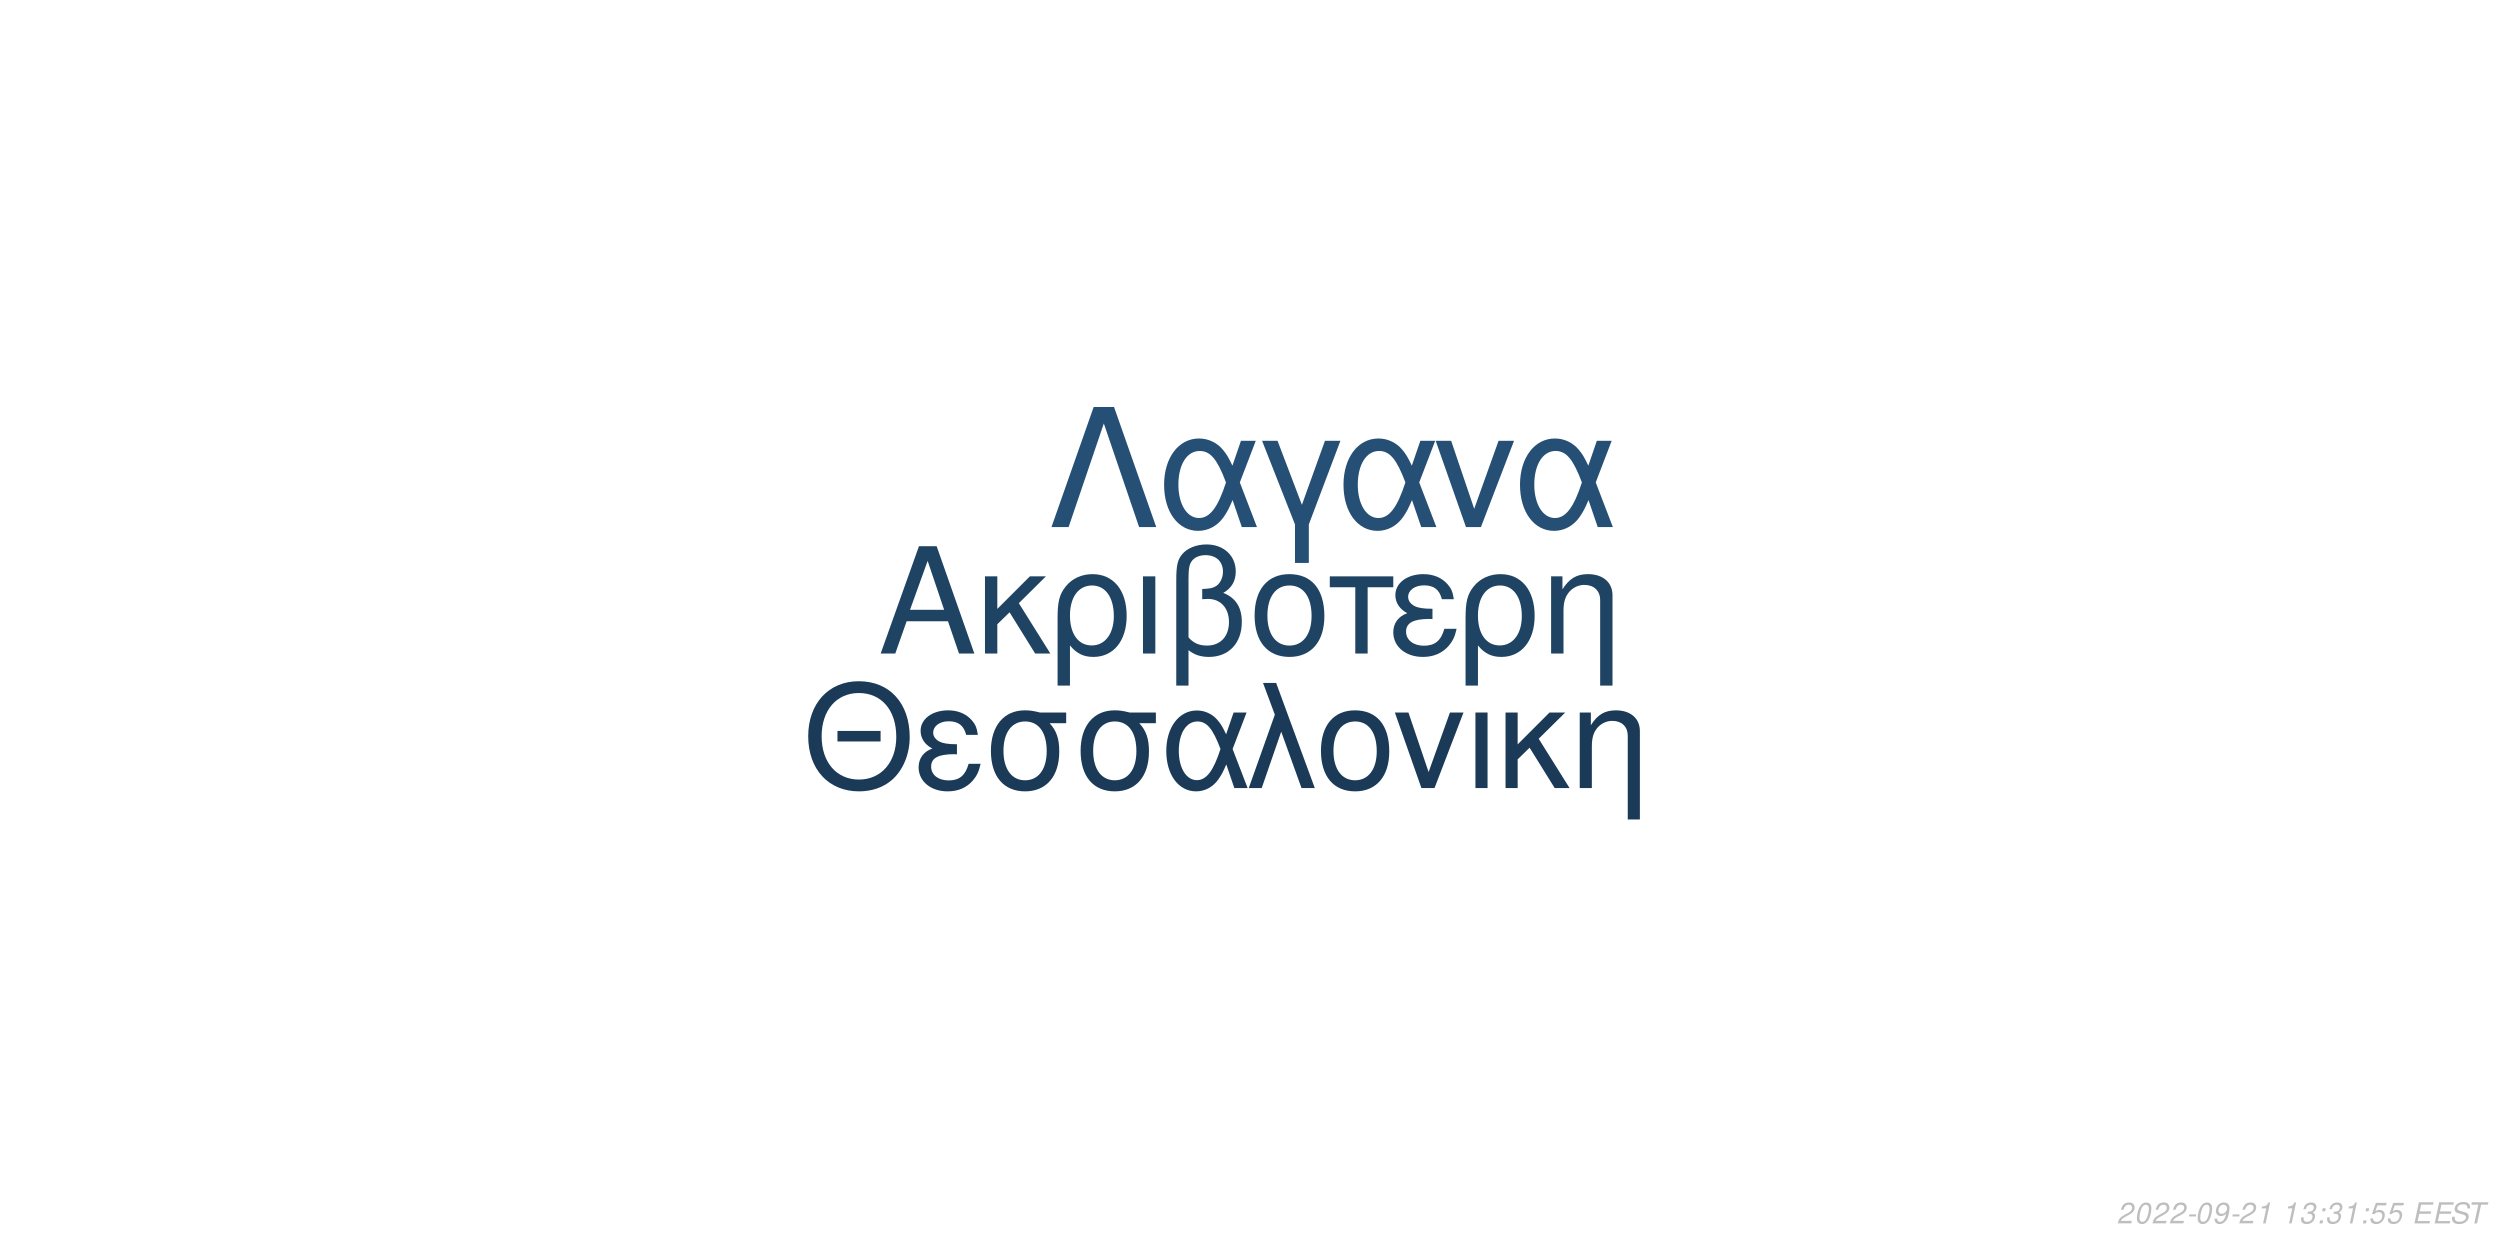
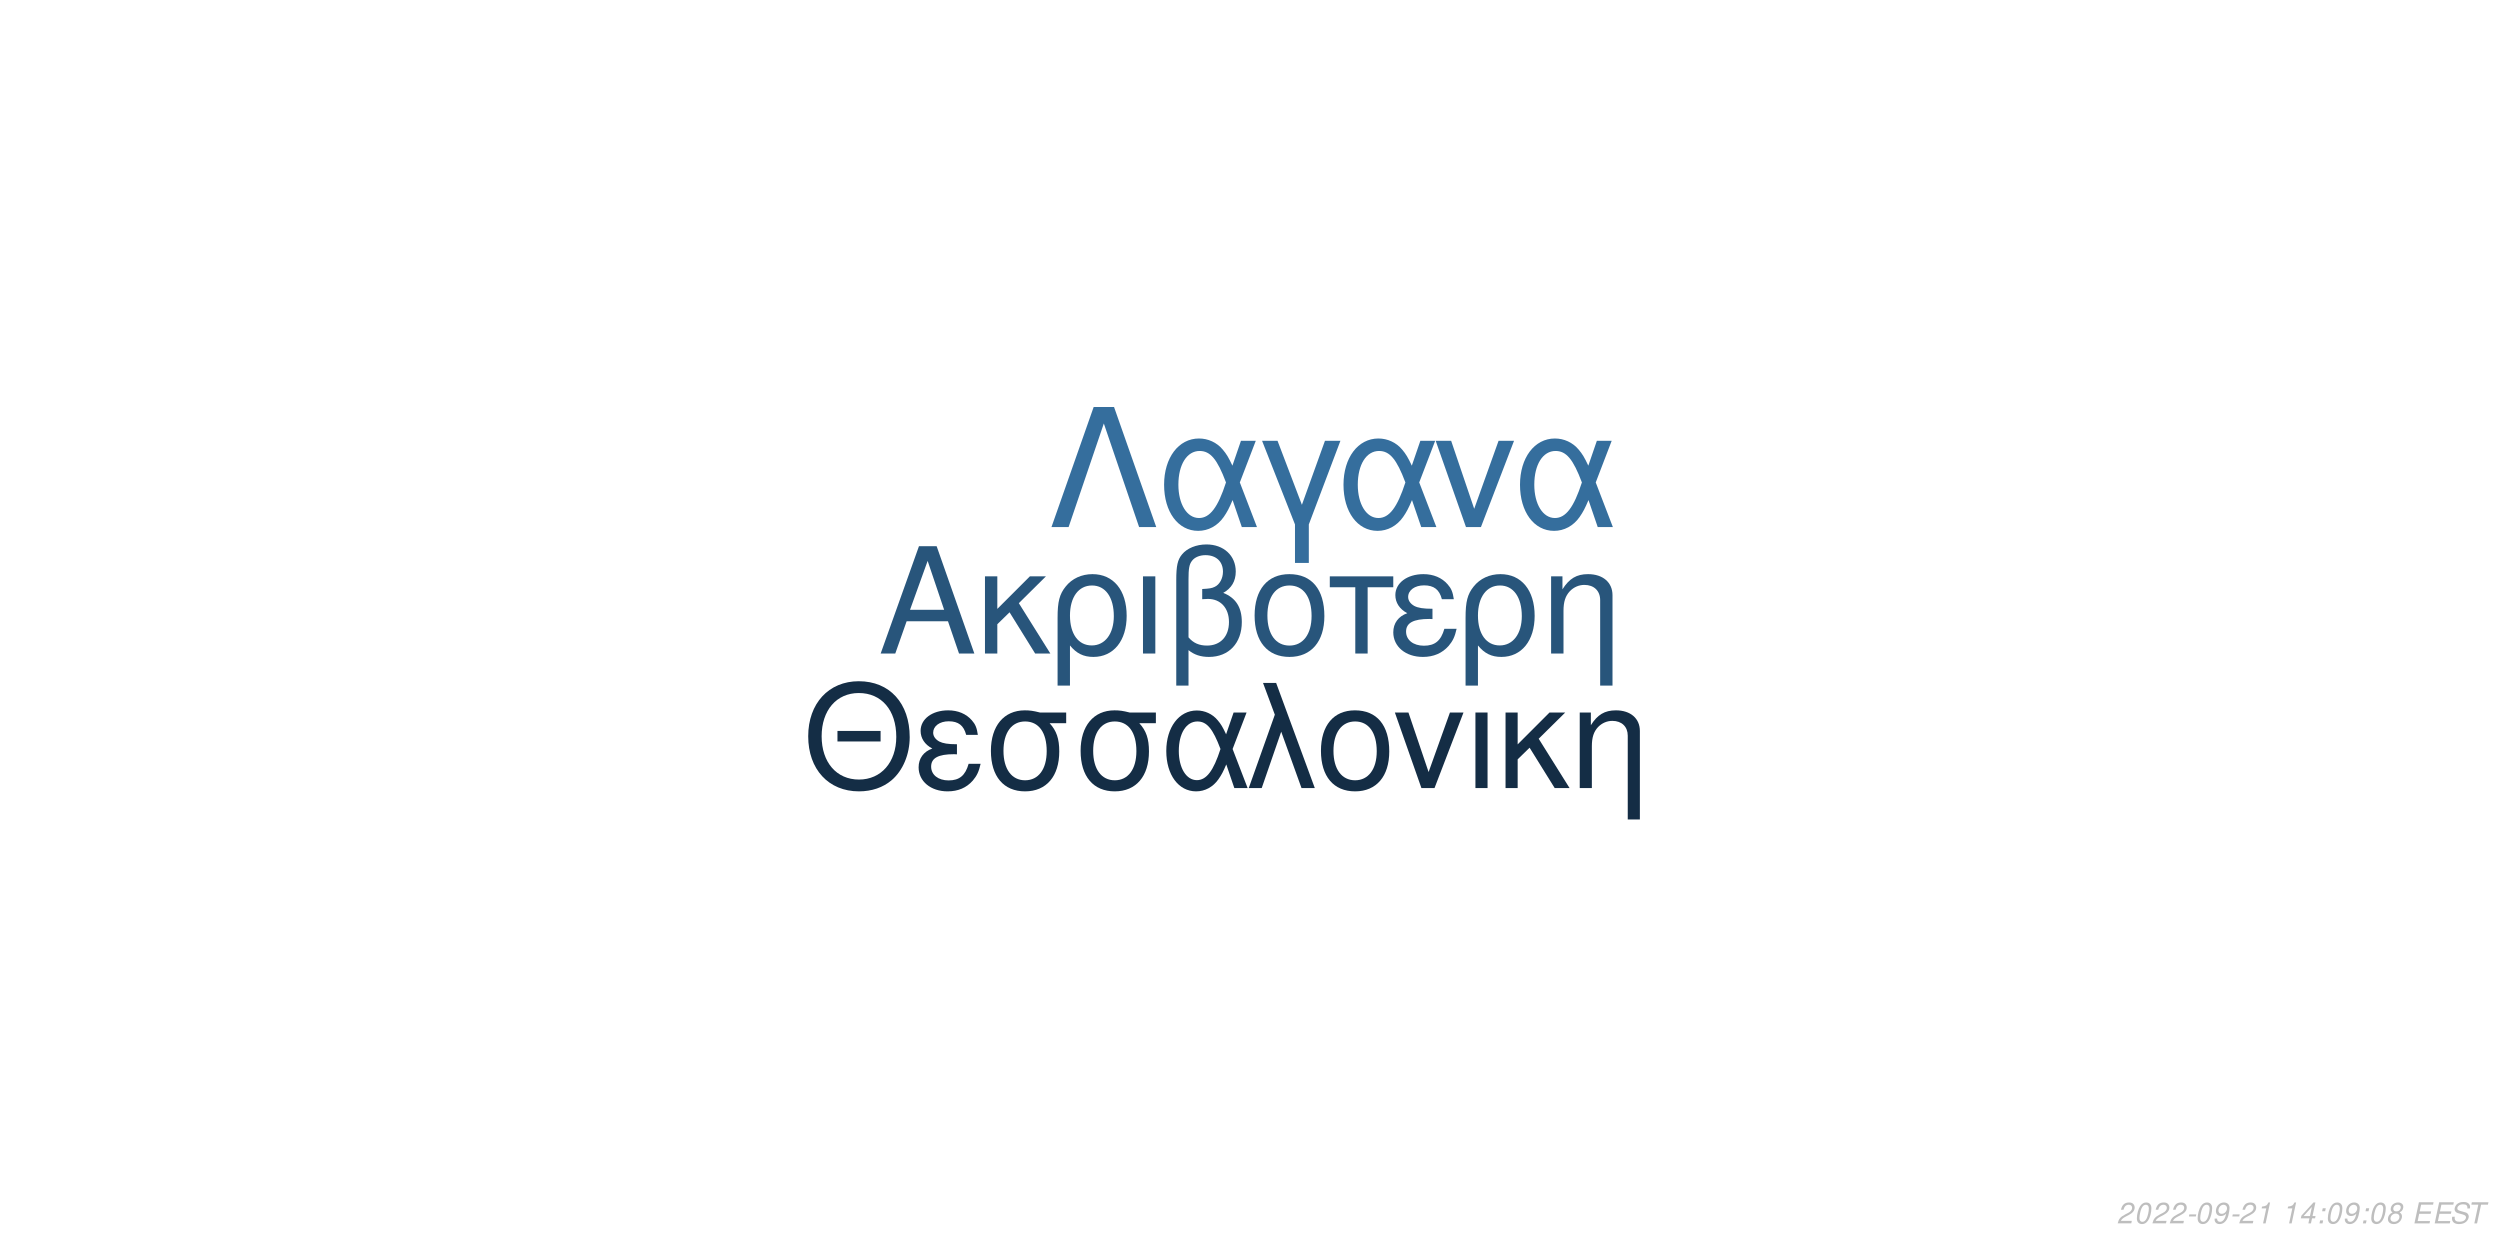
<svg xmlns="http://www.w3.org/2000/svg" xmlns:xlink="http://www.w3.org/1999/xlink" width="864pt" height="432pt" viewBox="0 0 864 432" version="1.1">
  <defs>
    <g>
      <symbol overflow="visible" id="glyph0-0">
        <path style="stroke:none;" d="" />
      </symbol>
      <symbol overflow="visible" id="glyph0-1">
        <path style="stroke:none;" d="M 24.125 -11.141 L 27.938 0 L 33.234 0 L 20.203 -37.094 L 14.094 -37.094 L 0.859 0 L 5.906 0 L 9.828 -11.141 Z M 22.797 -15.109 L 11 -15.109 L 17.094 -32.016 Z M 22.797 -15.109 " />
      </symbol>
      <symbol overflow="visible" id="glyph0-2">
        <path style="stroke:none;" d="M 7.172 -15.422 L 7.172 -26.672 L 2.906 -26.672 L 2.906 0 L 7.172 0 L 7.172 -10.125 L 11.406 -14.25 L 20.25 0 L 25.5 0 L 14.609 -17.406 L 23.969 -26.672 L 18.422 -26.672 Z M 7.172 -15.422 " />
      </symbol>
      <symbol overflow="visible" id="glyph0-3">
        <path style="stroke:none;" d="M 3 11.094 L 7.281 11.094 L 7.281 -2.797 C 9.516 -0.047 11.953 1.172 15.375 1.172 C 22.344 1.172 26.875 -4.422 26.875 -13.031 C 26.875 -21.891 22.297 -27.438 15.062 -27.438 C 11.297 -27.438 7.984 -25.906 5.797 -23.156 C 3.672 -20.516 3 -17.969 3 -12.359 Z M 14.906 -23.516 C 19.547 -23.516 22.438 -19.438 22.438 -12.922 C 22.438 -6.812 19.391 -2.797 14.812 -2.797 C 10.172 -2.797 7.281 -6.766 7.281 -13.125 C 7.281 -19.484 10.234 -23.516 14.906 -23.516 Z M 14.906 -23.516 " />
      </symbol>
      <symbol overflow="visible" id="glyph0-4">
        <path style="stroke:none;" d="M 3.516 0 L 7.781 0 L 7.781 -26.672 L 3.516 -26.672 Z M 3.516 0 " />
      </symbol>
      <symbol overflow="visible" id="glyph0-5">
        <path style="stroke:none;" d="M 4.016 11.094 L 8.25 11.094 L 8.25 -1.172 C 10.172 0.406 12.422 1.172 15.312 1.172 C 22.188 1.172 26.672 -3.609 26.672 -10.891 C 26.672 -15.984 24.578 -19.234 20.25 -20.969 C 23.109 -22.547 24.578 -25.031 24.578 -28.344 C 24.578 -33.844 20.406 -37.703 14.453 -37.703 C 10.938 -37.703 7.734 -36.391 6 -34.25 C 4.484 -32.422 4.016 -30.328 4.016 -25.391 Z M 8.25 -25.656 C 8.25 -29.359 8.5 -30.844 9.469 -32.062 C 10.375 -33.281 12.156 -34 14.094 -34 C 17.812 -34 20.156 -31.812 20.156 -28.297 C 20.156 -25.953 18.984 -23.812 17.297 -23.047 C 16.281 -22.547 15.469 -22.438 12.984 -22.297 L 12.984 -18.781 C 13.734 -18.828 14.344 -18.875 14.969 -18.875 C 19.344 -18.875 22.234 -15.719 22.234 -10.891 C 22.234 -5.906 19.281 -2.75 14.656 -2.75 C 11.953 -2.75 9.922 -3.609 8.25 -5.594 Z M 8.25 -25.656 " />
      </symbol>
      <symbol overflow="visible" id="glyph0-6">
        <path style="stroke:none;" d="M 14.094 -27.438 C 6.562 -27.438 2.094 -22.094 2.094 -13.125 C 2.094 -4.125 6.562 1.172 14.141 1.172 C 21.672 1.172 26.203 -4.172 26.203 -12.922 C 26.203 -22.188 21.828 -27.438 14.094 -27.438 Z M 14.141 -23.516 C 18.938 -23.516 21.781 -19.594 21.781 -12.984 C 21.781 -6.672 18.828 -2.75 14.141 -2.75 C 9.422 -2.75 6.516 -6.672 6.516 -13.125 C 6.516 -19.594 9.422 -23.516 14.141 -23.516 Z M 14.141 -23.516 " />
      </symbol>
      <symbol overflow="visible" id="glyph0-7">
        <path style="stroke:none;" d="M 7.891 0 L 12.156 0 L 12.156 -22.906 L 21.016 -22.906 L 21.016 -26.672 L -0.922 -26.672 L -0.922 -22.906 L 7.891 -22.906 Z M 7.891 0 " />
      </symbol>
      <symbol overflow="visible" id="glyph0-8">
        <path style="stroke:none;" d="M 14.562 -15.469 C 11.344 -15.469 9.562 -15.781 8.297 -16.438 C 6.922 -17.203 6.156 -18.328 6.156 -19.547 C 6.156 -21.891 8.453 -23.562 11.656 -23.562 C 15.062 -23.562 16.953 -22.094 17.812 -18.781 L 21.938 -18.781 C 21.578 -21.266 21.062 -22.5 19.797 -23.922 C 17.812 -26.203 14.906 -27.438 11.453 -27.438 C 5.797 -27.438 1.734 -24.375 1.734 -20.203 C 1.734 -17.609 3.156 -15.375 5.859 -13.938 C 2.797 -12.875 1.016 -10.484 1.016 -7.328 C 1.016 -2.391 5.297 1.172 11.25 1.172 C 14.969 1.172 17.906 -0.109 20.156 -2.641 C 21.578 -4.328 22.297 -5.797 22.906 -8.547 L 18.672 -8.547 C 17.5 -4.422 15.422 -2.703 11.609 -2.703 C 7.938 -2.703 5.438 -4.688 5.438 -7.578 C 5.438 -10.578 7.938 -11.953 13.484 -11.953 C 13.641 -11.953 14.094 -11.953 14.562 -11.906 Z M 14.562 -15.469 " />
      </symbol>
      <symbol overflow="visible" id="glyph0-9">
        <path style="stroke:none;" d="M 3.562 -26.672 L 3.562 0 L 7.844 0 L 7.844 -14.703 C 7.844 -17.906 8.5 -19.891 10.031 -21.531 C 11.406 -22.953 13.188 -23.719 15.062 -23.719 C 18.375 -23.719 20.516 -21.672 20.516 -18.469 L 20.516 11.094 L 24.781 11.094 L 24.781 -20.156 C 24.781 -24.578 21.469 -27.438 16.328 -27.438 C 12.359 -27.438 9.828 -25.906 7.484 -22.188 L 7.484 -26.672 Z M 3.562 -26.672 " />
      </symbol>
      <symbol overflow="visible" id="glyph1-0">
        <path style="stroke:none;" d="" />
      </symbol>
      <symbol overflow="visible" id="glyph1-1">
        <path style="stroke:none;" d="M 26.859 -19.734 L 11.953 -19.734 L 11.953 -16.094 L 26.859 -16.094 Z M 19.328 -36.922 C 8.922 -36.922 1.844 -29.25 1.844 -17.891 C 1.844 -6.484 8.875 1.141 19.391 1.141 C 23.812 1.141 27.703 -0.203 30.641 -2.688 C 34.578 -6.031 36.922 -11.656 36.922 -17.594 C 36.922 -29.297 30 -36.922 19.328 -36.922 Z M 19.328 -32.844 C 27.203 -32.844 32.281 -26.906 32.281 -17.688 C 32.281 -8.922 27.062 -2.938 19.391 -2.938 C 11.609 -2.938 6.484 -8.922 6.484 -17.891 C 6.484 -26.859 11.609 -32.844 19.328 -32.844 Z M 19.328 -32.844 " />
      </symbol>
      <symbol overflow="visible" id="glyph1-2">
        <path style="stroke:none;" d="M 14.25 -15.141 C 11.109 -15.141 9.375 -15.453 8.125 -16.094 C 6.781 -16.844 6.031 -17.938 6.031 -19.141 C 6.031 -21.422 8.266 -23.078 11.406 -23.078 C 14.75 -23.078 16.594 -21.625 17.438 -18.391 L 21.469 -18.391 C 21.125 -20.828 20.625 -22.031 19.391 -23.422 C 17.438 -25.656 14.594 -26.859 11.219 -26.859 C 5.688 -26.859 1.688 -23.875 1.688 -19.781 C 1.688 -17.234 3.094 -15.047 5.734 -13.656 C 2.734 -12.609 1 -10.266 1 -7.172 C 1 -2.344 5.188 1.141 11.016 1.141 C 14.656 1.141 17.547 -0.094 19.734 -2.594 C 21.125 -4.234 21.828 -5.688 22.422 -8.375 L 18.281 -8.375 C 17.141 -4.328 15.094 -2.641 11.359 -2.641 C 7.766 -2.641 5.328 -4.578 5.328 -7.422 C 5.328 -10.359 7.766 -11.703 13.203 -11.703 C 13.359 -11.703 13.797 -11.703 14.25 -11.656 Z M 14.25 -15.141 " />
      </symbol>
      <symbol overflow="visible" id="glyph1-3">
        <path style="stroke:none;" d="M 29 -26.109 L 19.938 -26.109 C 17.594 -26.703 16.438 -26.859 14.703 -26.859 C 7.469 -26.859 2.984 -21.469 2.984 -12.859 C 2.984 -4.031 7.375 1.141 14.797 1.141 C 22.172 1.141 26.609 -4.078 26.609 -12.656 C 26.609 -17.047 25.656 -19.828 23.266 -22.422 L 29 -22.422 Z M 14.797 -23.016 C 19.531 -23.016 22.266 -19.234 22.266 -12.75 C 22.266 -6.531 19.438 -2.688 14.797 -2.688 C 10.172 -2.688 7.328 -6.531 7.328 -12.859 C 7.328 -19.188 10.172 -23.016 14.797 -23.016 Z M 14.797 -23.016 " />
      </symbol>
      <symbol overflow="visible" id="glyph1-4">
        <path style="stroke:none;" d="M 29.344 -26.109 L 24.859 -26.109 L 22.266 -18.578 C 21.125 -21.031 20.484 -22.125 19.328 -23.469 C 17.547 -25.609 14.906 -26.812 12.156 -26.812 C 5.984 -26.812 1.594 -20.984 1.594 -12.812 C 1.594 -4.578 5.828 1.141 11.906 1.141 C 14.953 1.141 17.734 -0.344 19.625 -3.047 C 20.672 -4.531 21.281 -5.688 22.328 -8.172 L 25.109 0 L 29.703 0 L 24.516 -13.5 Z M 20.328 -13.5 C 17.891 -5.922 15.453 -2.734 12.156 -2.734 C 8.516 -2.734 5.922 -6.922 5.922 -12.812 C 5.922 -18.938 8.516 -23.016 12.359 -23.016 C 15.594 -23.016 17.688 -20.531 20.328 -13.5 Z M 20.328 -13.5 " />
      </symbol>
      <symbol overflow="visible" id="glyph1-5">
        <path style="stroke:none;" d="M 1.094 0 L 5.578 0 L 12.312 -19.484 L 19.328 0 L 23.922 0 L 10.562 -36.328 L 6.031 -36.328 L 10.109 -25.359 Z M 1.094 0 " />
      </symbol>
      <symbol overflow="visible" id="glyph1-6">
        <path style="stroke:none;" d="M 13.797 -26.859 C 6.422 -26.859 2.047 -21.625 2.047 -12.859 C 2.047 -4.031 6.422 1.141 13.859 1.141 C 21.234 1.141 25.656 -4.078 25.656 -12.656 C 25.656 -21.719 21.375 -26.859 13.797 -26.859 Z M 13.859 -23.016 C 18.531 -23.016 21.328 -19.188 21.328 -12.703 C 21.328 -6.531 18.438 -2.688 13.859 -2.688 C 9.219 -2.688 6.375 -6.531 6.375 -12.859 C 6.375 -19.188 9.219 -23.016 13.859 -23.016 Z M 13.859 -23.016 " />
      </symbol>
      <symbol overflow="visible" id="glyph1-7">
        <path style="stroke:none;" d="M 14.297 0 L 24.312 -26.109 L 19.625 -26.109 L 12.25 -5.531 L 5.281 -26.109 L 0.594 -26.109 L 9.766 0 Z M 14.297 0 " />
      </symbol>
      <symbol overflow="visible" id="glyph1-8">
        <path style="stroke:none;" d="M 3.438 0 L 7.625 0 L 7.625 -26.109 L 3.438 -26.109 Z M 3.438 0 " />
      </symbol>
      <symbol overflow="visible" id="glyph1-9">
        <path style="stroke:none;" d="M 7.031 -15.094 L 7.031 -26.109 L 2.844 -26.109 L 2.844 0 L 7.031 0 L 7.031 -9.922 L 11.156 -13.953 L 19.828 0 L 24.969 0 L 14.297 -17.047 L 23.469 -26.109 L 18.031 -26.109 Z M 7.031 -15.094 " />
      </symbol>
      <symbol overflow="visible" id="glyph1-10">
        <path style="stroke:none;" d="M 3.484 -26.109 L 3.484 0 L 7.672 0 L 7.672 -14.406 C 7.672 -17.547 8.328 -19.484 9.812 -21.078 C 11.156 -22.469 12.906 -23.219 14.75 -23.219 C 17.984 -23.219 20.078 -21.234 20.078 -18.094 L 20.078 10.859 L 24.266 10.859 L 24.266 -19.734 C 24.266 -24.062 21.031 -26.859 16 -26.859 C 12.109 -26.859 9.609 -25.359 7.328 -21.719 L 7.328 -26.109 Z M 3.484 -26.109 " />
      </symbol>
      <symbol overflow="visible" id="glyph2-0">
        <path style="stroke:none;" d="" />
      </symbol>
      <symbol overflow="visible" id="glyph2-1">
        <path style="stroke:none;" d="M 22.531 -41.484 L 15.484 -41.484 L 0.906 0 L 6.828 0 L 19 -35.797 L 31.188 0 L 37.109 0 Z M 22.531 -41.484 " />
      </symbol>
      <symbol overflow="visible" id="glyph2-2">
        <path style="stroke:none;" d="M 33.516 -29.812 L 28.391 -29.812 L 25.438 -21.219 C 24.125 -24.016 23.391 -25.266 22.078 -26.797 C 20.031 -29.25 17.016 -30.609 13.891 -30.609 C 6.828 -30.609 1.828 -23.953 1.828 -14.625 C 1.828 -5.234 6.656 1.312 13.594 1.312 C 17.078 1.312 20.266 -0.391 22.422 -3.469 C 23.609 -5.172 24.297 -6.484 25.5 -9.328 L 28.688 0 L 33.922 0 L 28 -15.422 Z M 23.219 -15.422 C 20.422 -6.766 17.641 -3.125 13.891 -3.125 C 9.734 -3.125 6.766 -7.906 6.766 -14.625 C 6.766 -21.625 9.734 -26.297 14.109 -26.297 C 17.812 -26.297 20.203 -23.453 23.219 -15.422 Z M 23.219 -15.422 " />
      </symbol>
      <symbol overflow="visible" id="glyph2-3">
        <path style="stroke:none;" d="M 12.062 12.406 L 16.844 12.406 L 16.844 -0.906 L 27.766 -29.812 L 22.422 -29.812 L 14.453 -7.688 L 6.031 -29.812 L 0.688 -29.812 L 12.062 -0.906 Z M 12.062 12.406 " />
      </symbol>
      <symbol overflow="visible" id="glyph2-4">
        <path style="stroke:none;" d="M 16.328 0 L 27.766 -29.812 L 22.422 -29.812 L 14 -6.312 L 6.031 -29.812 L 0.688 -29.812 L 11.156 0 Z M 16.328 0 " />
      </symbol>
      <symbol overflow="visible" id="glyph3-0">
        <path style="stroke:none;" d="" />
      </symbol>
      <symbol overflow="visible" id="glyph3-1">
        <path style="stroke:none;" d="M 5.234 -0.875 L 1.469 -0.875 C 1.641 -1.375 2.203 -1.891 3.109 -2.344 L 4.234 -2.938 C 5.562 -3.625 6.219 -4.469 6.219 -5.484 C 6.219 -5.938 6.062 -6.359 5.797 -6.656 C 5.469 -7.047 4.984 -7.234 4.312 -7.234 C 2.766 -7.234 1.891 -6.453 1.484 -4.734 L 2.375 -4.734 C 2.484 -5.188 2.609 -5.484 2.797 -5.75 C 3.094 -6.203 3.609 -6.453 4.188 -6.453 C 4.891 -6.453 5.344 -6.031 5.344 -5.375 C 5.344 -4.703 4.859 -4.094 4.016 -3.656 L 2.984 -3.125 C 1.234 -2.188 0.797 -1.656 0.344 -0.016 L 5.047 -0.016 Z M 5.234 -0.875 " />
      </symbol>
      <symbol overflow="visible" id="glyph3-2">
        <path style="stroke:none;" d="M 4.203 -7.234 C 3.375 -7.234 2.688 -6.812 2.125 -5.984 C 1.484 -5.047 0.984 -3.188 0.984 -1.734 C 0.984 -1.109 1.172 -0.562 1.484 -0.266 C 1.797 0.047 2.281 0.234 2.766 0.234 C 3.625 0.234 4.281 -0.156 4.859 -1.016 C 5.516 -1.953 6 -3.797 6 -5.266 C 6 -6.5 5.328 -7.234 4.203 -7.234 Z M 4.094 -6.453 C 4.734 -6.453 5.125 -5.984 5.125 -5.156 C 5.125 -4.203 4.781 -2.625 4.406 -1.812 C 3.984 -0.938 3.516 -0.547 2.875 -0.547 C 2.25 -0.547 1.875 -1.031 1.875 -1.828 C 1.875 -2.797 2.203 -4.344 2.594 -5.203 C 2.984 -6.047 3.453 -6.453 4.094 -6.453 Z M 4.094 -6.453 " />
      </symbol>
      <symbol overflow="visible" id="glyph3-3">
        <path style="stroke:none;" d="M 3.516 -3.125 L 1.125 -3.125 L 0.969 -2.406 L 3.359 -2.406 Z M 3.516 -3.125 " />
      </symbol>
      <symbol overflow="visible" id="glyph3-4">
        <path style="stroke:none;" d="M 0.844 -1.656 C 0.844 -1.547 0.844 -1.438 0.844 -1.375 C 0.844 -0.406 1.531 0.234 2.578 0.234 C 3.203 0.234 3.766 0.016 4.297 -0.438 C 4.938 -1 5.312 -1.656 5.594 -2.719 C 5.844 -3.672 6.016 -4.766 6.016 -5.375 C 6.016 -5.844 5.844 -6.328 5.547 -6.656 C 5.203 -7.031 4.703 -7.234 4.062 -7.234 C 2.516 -7.234 1.297 -5.938 1.297 -4.266 C 1.297 -3.203 1.984 -2.547 3.047 -2.547 C 3.484 -2.547 3.953 -2.672 4.281 -2.891 C 4.406 -2.984 4.547 -3.078 4.828 -3.344 C 4.438 -1.484 3.703 -0.547 2.703 -0.547 C 2.109 -0.547 1.719 -0.938 1.719 -1.547 L 1.719 -1.656 Z M 3.953 -6.453 C 4.625 -6.453 5.141 -5.953 5.141 -5.281 C 5.141 -4.188 4.312 -3.312 3.297 -3.312 C 2.594 -3.312 2.172 -3.734 2.172 -4.453 C 2.172 -5.562 2.984 -6.453 3.953 -6.453 Z M 3.953 -6.453 " />
      </symbol>
      <symbol overflow="visible" id="glyph3-5">
        <path style="stroke:none;" d="M 3.703 -5.188 L 2.594 0 L 3.469 0 L 5.016 -7.234 L 4.438 -7.234 C 3.906 -6.156 3.688 -6.016 2.234 -5.812 L 2.109 -5.188 Z M 3.703 -5.188 " />
      </symbol>
      <symbol overflow="visible" id="glyph3-6">
        <path style="stroke:none;" d="" />
      </symbol>
      <symbol overflow="visible" id="glyph3-7">
-         <path style="stroke:none;" d="M 2.922 -3.312 C 3.125 -3.344 3.234 -3.344 3.375 -3.344 C 4.203 -3.344 4.688 -3 4.688 -2.406 C 4.688 -1.312 3.906 -0.547 2.781 -0.547 C 2.047 -0.547 1.594 -0.938 1.594 -1.562 C 1.594 -1.719 1.609 -1.844 1.656 -2.094 L 0.766 -2.094 C 0.734 -1.797 0.719 -1.641 0.719 -1.469 C 0.719 -0.375 1.406 0.234 2.641 0.234 C 3.547 0.234 4.297 -0.078 4.812 -0.656 C 5.266 -1.156 5.562 -1.875 5.562 -2.547 C 5.562 -3.125 5.344 -3.453 4.797 -3.734 C 5.641 -4.234 6.016 -4.844 6.016 -5.734 C 6.016 -6.656 5.312 -7.234 4.203 -7.234 C 3.375 -7.234 2.672 -6.938 2.188 -6.375 C 1.891 -6.031 1.703 -5.641 1.516 -4.906 L 2.391 -4.906 C 2.5 -5.359 2.594 -5.594 2.734 -5.812 C 3.047 -6.234 3.516 -6.453 4.078 -6.453 C 4.734 -6.453 5.141 -6.125 5.141 -5.578 C 5.141 -5.188 5.016 -4.797 4.797 -4.547 C 4.516 -4.234 4 -4.062 3.266 -4.062 L 3.078 -4.062 Z M 2.922 -3.312 " />
+         <path style="stroke:none;" d="M 3.625 -1.75 L 3.266 0 L 4.141 0 L 4.516 -1.75 L 5.562 -1.75 L 5.734 -2.531 L 4.688 -2.531 L 5.688 -7.234 L 5.016 -7.234 L 0.844 -2.672 L 0.641 -1.75 Z M 3.797 -2.531 L 1.594 -2.531 L 4.469 -5.703 Z M 3.797 -2.531 " />
      </symbol>
      <symbol overflow="visible" id="glyph3-8">
        <path style="stroke:none;" d="M 2.359 -1.031 L 1.312 -1.031 L 1.094 0 L 2.141 0 Z M 3.266 -5.234 L 2.219 -5.234 L 2 -4.203 L 3.047 -4.203 Z M 3.266 -5.234 " />
      </symbol>
      <symbol overflow="visible" id="glyph3-9">
-         <path style="stroke:none;" d="M 6.297 -7.094 L 2.594 -7.094 L 1.234 -3.234 L 2.047 -3.234 C 2.656 -3.766 2.938 -3.906 3.531 -3.906 C 4.328 -3.906 4.797 -3.453 4.797 -2.688 C 4.797 -1.438 3.969 -0.547 2.828 -0.547 C 2.031 -0.547 1.609 -0.938 1.578 -1.734 L 0.703 -1.734 L 0.703 -1.516 C 0.703 -0.938 0.844 -0.547 1.188 -0.266 C 1.562 0.062 2.078 0.234 2.703 0.234 C 3.656 0.234 4.391 -0.156 4.984 -0.922 C 5.422 -1.5 5.672 -2.234 5.672 -2.953 C 5.672 -4 4.938 -4.672 3.812 -4.672 C 3.328 -4.672 2.906 -4.547 2.406 -4.234 L 3.109 -6.219 L 6.109 -6.219 Z M 6.297 -7.094 " />
+         <path style="stroke:none;" d="M 4.766 -3.797 C 5.078 -3.969 5.234 -4.078 5.438 -4.234 C 5.812 -4.594 6.062 -5.172 6.062 -5.734 C 6.062 -6.625 5.344 -7.234 4.266 -7.234 C 2.812 -7.234 1.703 -6.219 1.703 -4.875 C 1.703 -4.406 1.875 -4.125 2.359 -3.812 C 1.297 -3.312 0.75 -2.516 0.75 -1.469 C 0.75 -0.438 1.547 0.234 2.812 0.234 C 3.656 0.234 4.359 -0.094 4.938 -0.734 C 5.359 -1.234 5.609 -1.859 5.609 -2.438 C 5.609 -3.047 5.312 -3.516 4.766 -3.797 Z M 4.109 -6.453 C 4.797 -6.453 5.188 -6.125 5.188 -5.578 C 5.188 -5.266 5.062 -4.922 4.859 -4.672 C 4.562 -4.312 4.188 -4.156 3.656 -4.156 C 2.984 -4.156 2.594 -4.453 2.594 -4.984 C 2.594 -5.859 3.203 -6.453 4.109 -6.453 Z M 3.453 -3.406 C 4.234 -3.406 4.734 -2.984 4.734 -2.312 C 4.734 -1.312 3.922 -0.547 2.875 -0.547 C 2.125 -0.547 1.625 -0.969 1.625 -1.625 C 1.625 -2.609 2.438 -3.406 3.453 -3.406 Z M 3.453 -3.406 " />
      </symbol>
      <symbol overflow="visible" id="glyph3-10">
        <path style="stroke:none;" d="M 2.547 -3.312 L 6.5 -3.312 L 6.688 -4.141 L 2.719 -4.141 L 3.219 -6.469 L 7.344 -6.469 L 7.516 -7.297 L 2.453 -7.297 L 0.906 0 L 6.125 0 L 6.297 -0.812 L 2.016 -0.812 Z M 2.547 -3.312 " />
      </symbol>
      <symbol overflow="visible" id="glyph3-11">
        <path style="stroke:none;" d="M 7.062 -5.156 C 7.125 -5.438 7.141 -5.562 7.141 -5.703 C 7.141 -6.156 6.938 -6.594 6.594 -6.891 C 6.188 -7.25 5.656 -7.406 4.875 -7.406 C 3.844 -7.406 3.047 -7.125 2.5 -6.562 C 2.094 -6.141 1.781 -5.438 1.781 -4.922 C 1.781 -4.297 2.219 -3.766 2.891 -3.562 L 4.594 -3.094 C 5.406 -2.859 5.734 -2.578 5.734 -2.094 C 5.734 -1.781 5.547 -1.406 5.266 -1.141 C 4.844 -0.766 4.266 -0.578 3.453 -0.578 C 2.328 -0.578 1.812 -0.984 1.812 -1.906 C 1.812 -2.047 1.812 -2.125 1.844 -2.312 L 0.984 -2.312 C 0.906 -2.062 0.891 -1.906 0.891 -1.688 C 0.891 -0.484 1.797 0.234 3.297 0.234 C 4.359 0.234 5.234 -0.062 5.812 -0.609 C 6.344 -1.078 6.688 -1.797 6.688 -2.375 C 6.688 -2.641 6.609 -2.906 6.453 -3.156 C 6.234 -3.5 5.938 -3.703 5.469 -3.828 L 3.75 -4.312 C 2.984 -4.547 2.734 -4.734 2.734 -5.188 C 2.734 -5.547 2.875 -5.844 3.188 -6.109 C 3.547 -6.438 4.031 -6.594 4.703 -6.594 C 5.266 -6.594 5.688 -6.484 5.906 -6.297 C 6.094 -6.125 6.219 -5.797 6.219 -5.516 C 6.219 -5.422 6.203 -5.344 6.188 -5.156 Z M 7.062 -5.156 " />
      </symbol>
      <symbol overflow="visible" id="glyph3-12">
        <path style="stroke:none;" d="M 4.938 -6.469 L 7.312 -6.469 L 7.484 -7.297 L 1.75 -7.297 L 1.578 -6.469 L 3.984 -6.469 L 2.609 0 L 3.547 0 Z M 4.938 -6.469 " />
      </symbol>
    </g>
  </defs>
  <g id="surface1">
    <rect x="0" y="0" width="864" height="432" style="fill:rgb(100%,100%,100%);fill-opacity:1;stroke:none;" />
-     <g style="fill:rgb(12.157%,26.275%,38.824%);fill-opacity:1;">
+     <g style="fill:rgb(15.686%,33.333%,48.235%);fill-opacity:1;">
      <use xlink:href="#glyph0-1" x="303.5" y="225.861" />
      <use xlink:href="#glyph0-2" x="337.5" y="225.861" />
      <use xlink:href="#glyph0-3" x="362.5" y="225.861" />
      <use xlink:href="#glyph0-4" x="391.5" y="225.861" />
      <use xlink:href="#glyph0-5" x="402.5" y="225.861" />
      <use xlink:href="#glyph0-6" x="431.5" y="225.861" />
      <use xlink:href="#glyph0-7" x="460.5" y="225.861" />
      <use xlink:href="#glyph0-8" x="480.5" y="225.861" />
      <use xlink:href="#glyph0-3" x="503.5" y="225.861" />
      <use xlink:href="#glyph0-9" x="532.5" y="225.861" />
    </g>
-     <g style="fill:rgb(10.588%,22.745%,34.118%);fill-opacity:1;">
+     <g style="fill:rgb(7.843%,17.647%,27.059%);fill-opacity:1;">
      <use xlink:href="#glyph1-1" x="277.473" y="272.354" />
      <use xlink:href="#glyph1-2" x="316.473" y="272.354" />
      <use xlink:href="#glyph1-3" x="339.473" y="272.354" />
      <use xlink:href="#glyph1-3" x="370.473" y="272.354" />
      <use xlink:href="#glyph1-4" x="401.473" y="272.354" />
      <use xlink:href="#glyph1-5" x="430.473" y="272.354" />
      <use xlink:href="#glyph1-6" x="454.473" y="272.354" />
      <use xlink:href="#glyph1-7" x="481.473" y="272.354" />
      <use xlink:href="#glyph1-8" x="506.473" y="272.354" />
      <use xlink:href="#glyph1-9" x="517.473" y="272.354" />
      <use xlink:href="#glyph1-10" x="542.473" y="272.354" />
    </g>
-     <g style="fill:rgb(14.51%,30.98%,45.49%);fill-opacity:1;">
+     <g style="fill:rgb(20.784%,43.137%,61.569%);fill-opacity:1;">
      <use xlink:href="#glyph2-1" x="362.484" y="182.152" />
      <use xlink:href="#glyph2-2" x="400.484" y="182.152" />
      <use xlink:href="#glyph2-3" x="435.484" y="182.152" />
      <use xlink:href="#glyph2-2" x="462.484" y="182.152" />
      <use xlink:href="#glyph2-4" x="495.484" y="182.152" />
      <use xlink:href="#glyph2-2" x="523.484" y="182.152" />
    </g>
    <g style="fill:rgb(74.51%,74.51%,74.51%);fill-opacity:1;">
      <use xlink:href="#glyph3-1" x="731.52" y="422.81" />
      <use xlink:href="#glyph3-2" x="737.52" y="422.81" />
      <use xlink:href="#glyph3-1" x="743.52" y="422.81" />
      <use xlink:href="#glyph3-1" x="749.52" y="422.81" />
      <use xlink:href="#glyph3-3" x="755.52" y="422.81" />
      <use xlink:href="#glyph3-2" x="758.52" y="422.81" />
      <use xlink:href="#glyph3-4" x="764.52" y="422.81" />
      <use xlink:href="#glyph3-3" x="770.52" y="422.81" />
      <use xlink:href="#glyph3-1" x="773.52" y="422.81" />
      <use xlink:href="#glyph3-5" x="779.52" y="422.81" />
      <use xlink:href="#glyph3-6" x="785.52" y="422.81" />
      <use xlink:href="#glyph3-5" x="788.52" y="422.81" />
      <use xlink:href="#glyph3-7" x="794.52" y="422.81" />
      <use xlink:href="#glyph3-8" x="800.52" y="422.81" />
-       <use xlink:href="#glyph3-7" x="803.52" y="422.81" />
-       <use xlink:href="#glyph3-5" x="809.52" y="422.81" />
+       <use xlink:href="#glyph3-2" x="803.52" y="422.81" />
+       <use xlink:href="#glyph3-4" x="809.52" y="422.81" />
      <use xlink:href="#glyph3-8" x="815.52" y="422.81" />
-       <use xlink:href="#glyph3-9" x="818.52" y="422.81" />
+       <use xlink:href="#glyph3-2" x="818.52" y="422.81" />
      <use xlink:href="#glyph3-9" x="824.52" y="422.81" />
      <use xlink:href="#glyph3-6" x="830.52" y="422.81" />
      <use xlink:href="#glyph3-10" x="833.52" y="422.81" />
      <use xlink:href="#glyph3-10" x="840.52" y="422.81" />
      <use xlink:href="#glyph3-11" x="846.52" y="422.81" />
      <use xlink:href="#glyph3-12" x="852.52" y="422.81" />
    </g>
  </g>
</svg>
